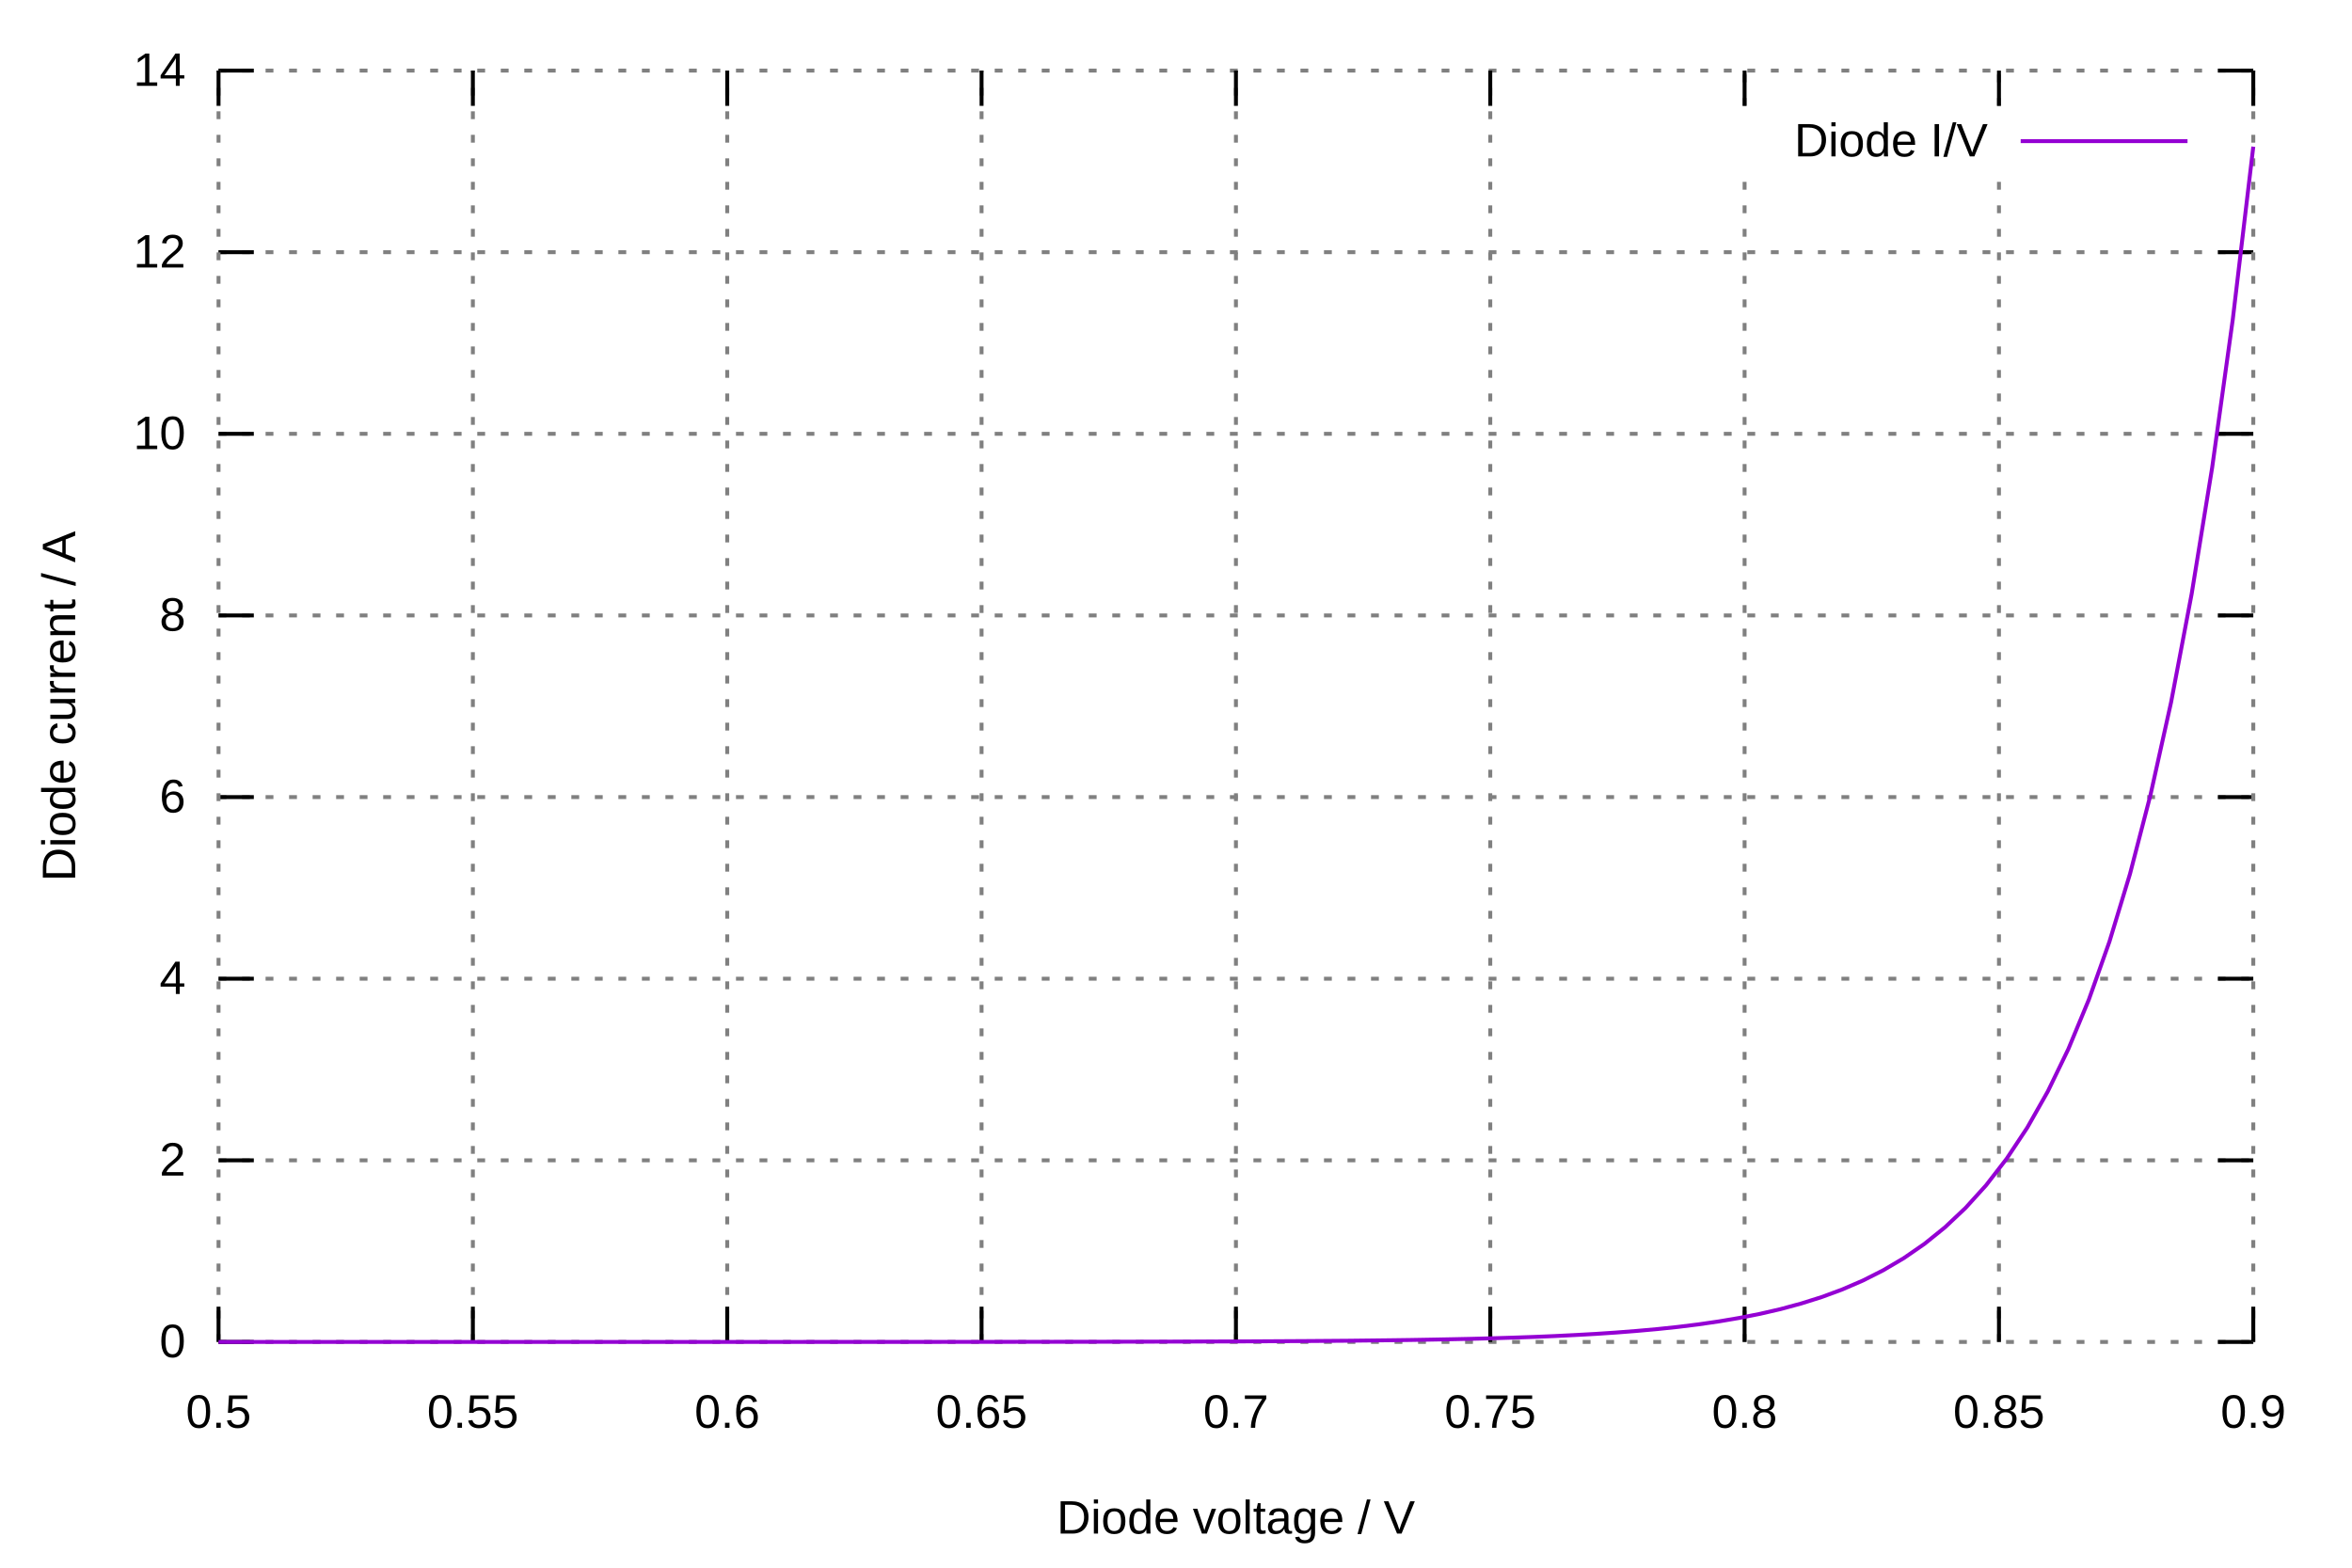
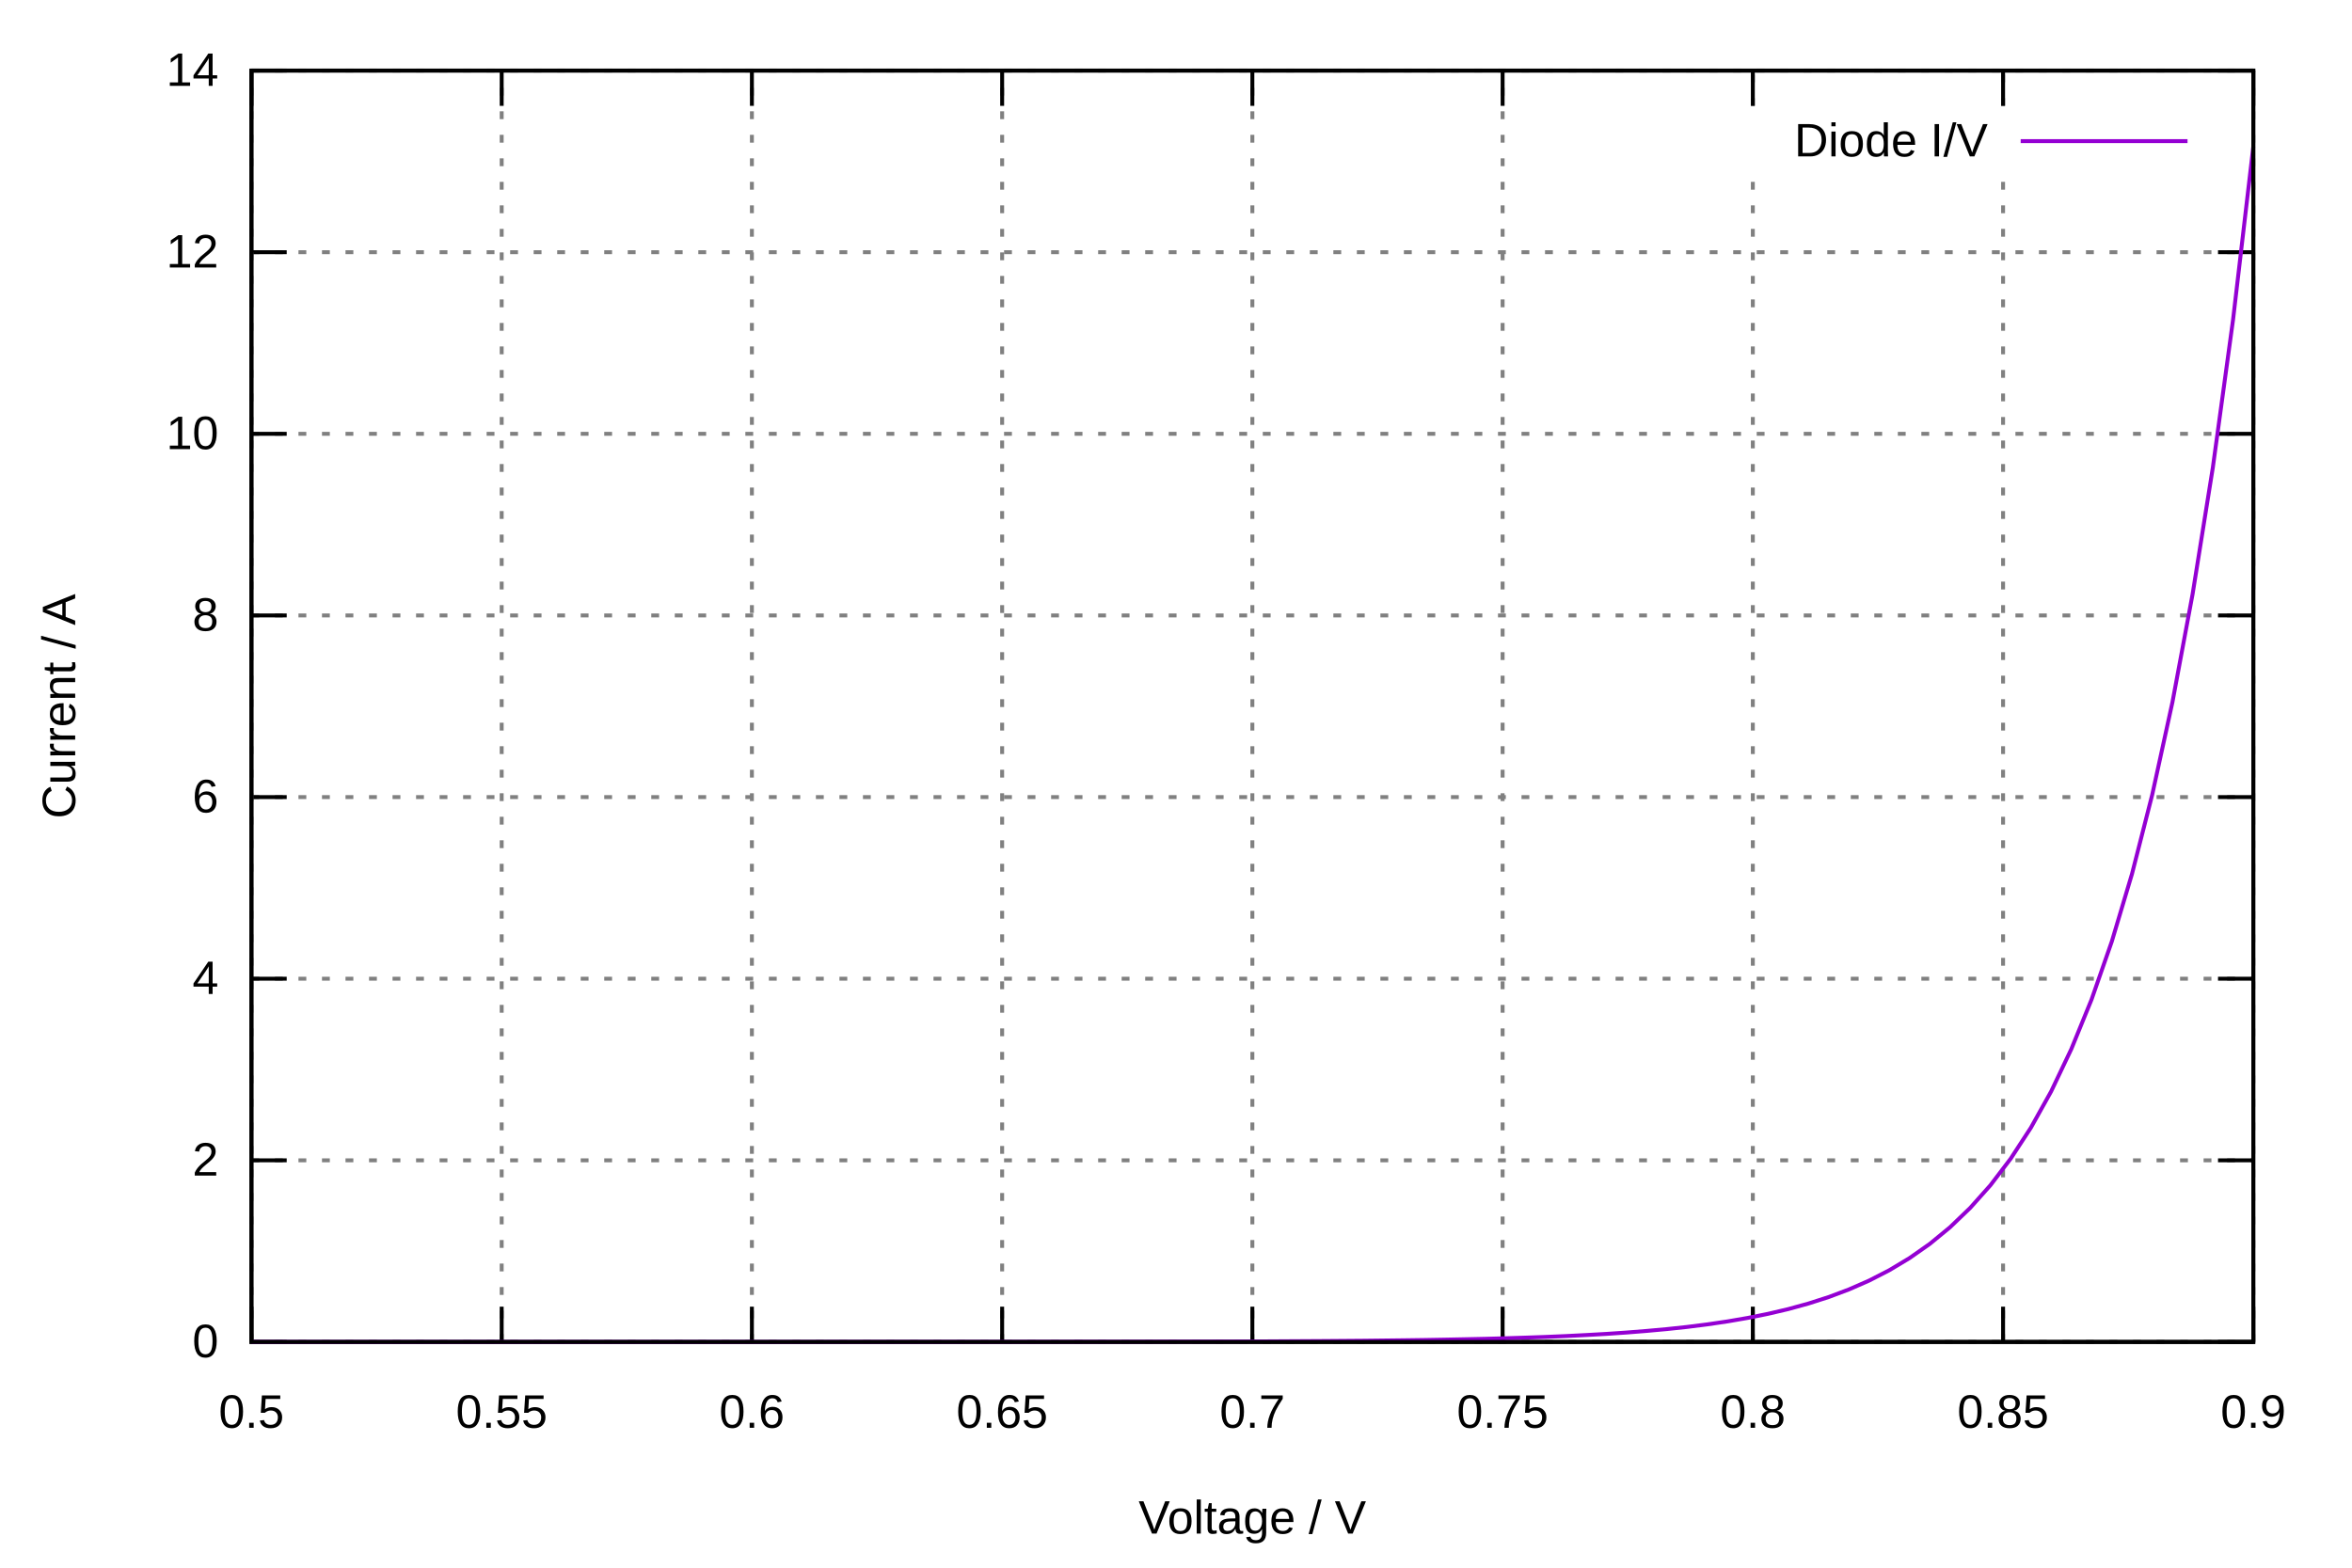
<svg xmlns="http://www.w3.org/2000/svg" xmlns:xlink="http://www.w3.org/1999/xlink" viewBox="0 0 600 400">
  <g id="gnuplot_canvas">
    <rect x="0" y="0" width="600" height="400" fill="none" />
    <defs>
      <circle id="gpDot" r="0.5" stroke-width="0.5" stroke="currentColor" />
      <path id="gpPt0" stroke-width="0.222" stroke="currentColor" d="M-1,0 h2 M0,-1 v2" />
      <path id="gpPt1" stroke-width="0.222" stroke="currentColor" d="M-1,-1 L1,1 M1,-1 L-1,1" />
      <path id="gpPt2" stroke-width="0.222" stroke="currentColor" d="M-1,0 L1,0 M0,-1 L0,1 M-1,-1 L1,1 M-1,1 L1,-1" />
      <rect id="gpPt3" stroke-width="0.222" stroke="currentColor" x="-1" y="-1" width="2" height="2" />
      <rect id="gpPt4" stroke-width="0.222" stroke="currentColor" fill="currentColor" x="-1" y="-1" width="2" height="2" />
      <circle id="gpPt5" stroke-width="0.222" stroke="currentColor" cx="0" cy="0" r="1" />
      <use xlink:href="#gpPt5" id="gpPt6" fill="currentColor" stroke="none" />
      <path id="gpPt7" stroke-width="0.222" stroke="currentColor" d="M0,-1.33 L-1.33,0.67 L1.33,0.67 z" />
      <use xlink:href="#gpPt7" id="gpPt8" fill="currentColor" stroke="none" />
      <use xlink:href="#gpPt7" id="gpPt9" stroke="currentColor" transform="rotate(180)" />
      <use xlink:href="#gpPt9" id="gpPt10" fill="currentColor" stroke="none" />
      <use xlink:href="#gpPt3" id="gpPt11" stroke="currentColor" transform="rotate(45)" />
      <use xlink:href="#gpPt11" id="gpPt12" fill="currentColor" stroke="none" />
      <path id="gpPt13" stroke-width="0.222" stroke="currentColor" d="M0,1.330 L1.265,0.411 L0.782,-1.067 L-0.782,-1.076 L-1.265,0.411 z" />
      <use xlink:href="#gpPt13" id="gpPt14" fill="currentColor" stroke="none" />
      <filter id="textbox" filterUnits="objectBoundingBox" x="0" y="0" height="1" width="1">
        <feFlood flood-color="white" flood-opacity="1" result="bgnd" />
        <feComposite in="SourceGraphic" in2="bgnd" operator="atop" />
      </filter>
      <filter id="greybox" filterUnits="objectBoundingBox" x="0" y="0" height="1" width="1">
        <feFlood flood-color="lightgrey" flood-opacity="1" result="grey" />
        <feComposite in="SourceGraphic" in2="grey" operator="atop" />
      </filter>
    </defs>
    <g fill="none" color="white" stroke="currentColor" stroke-width="1.00" stroke-linecap="butt" stroke-linejoin="miter">
</g>
    <g fill="none" color="black" stroke="currentColor" stroke-width="1.00" stroke-linecap="butt" stroke-linejoin="miter">
</g>
    <g fill="none" color="gray" stroke="currentColor" stroke-width="1.00" stroke-linecap="butt" stroke-linejoin="miter">
-       <path stroke="gray" stroke-dasharray="2,4" class="gridline" d="M55.75,342.40 L574.82,342.40  " />
-     </g>
-     <g fill="none" color="black" stroke="currentColor" stroke-width="1.00" stroke-linecap="butt" stroke-linejoin="miter">
-       <path stroke="black" d="M55.75,342.40 L64.75,342.40 M574.82,342.40 L565.82,342.40  " />
-       <g transform="translate(47.36,346.30)" stroke="none" fill="black" font-family="Arial" font-size="12.00" text-anchor="end">
-         <text>
-           <tspan font-family="Arial">0</tspan>
-         </text>
-       </g>
-     </g>
-     <g fill="none" color="black" stroke="currentColor" stroke-width="1.00" stroke-linecap="butt" stroke-linejoin="miter">
- </g>
-     <g fill="none" color="gray" stroke="currentColor" stroke-width="1.00" stroke-linecap="butt" stroke-linejoin="miter">
-       <path stroke="gray" stroke-dasharray="2,4" class="gridline" d="M55.75,296.06 L574.82,296.06  " />
-     </g>
-     <g fill="none" color="black" stroke="currentColor" stroke-width="1.00" stroke-linecap="butt" stroke-linejoin="miter">
-       <path stroke="black" d="M55.75,296.06 L64.75,296.06 M574.82,296.06 L565.82,296.06  " />
-       <g transform="translate(47.36,299.96)" stroke="none" fill="black" font-family="Arial" font-size="12.00" text-anchor="end">
-         <text>
-           <tspan font-family="Arial">2</tspan>
-         </text>
-       </g>
-     </g>
-     <g fill="none" color="black" stroke="currentColor" stroke-width="1.00" stroke-linecap="butt" stroke-linejoin="miter">
- </g>
-     <g fill="none" color="gray" stroke="currentColor" stroke-width="1.00" stroke-linecap="butt" stroke-linejoin="miter">
-       <path stroke="gray" stroke-dasharray="2,4" class="gridline" d="M55.75,249.72 L574.82,249.72  " />
-     </g>
-     <g fill="none" color="black" stroke="currentColor" stroke-width="1.00" stroke-linecap="butt" stroke-linejoin="miter">
-       <path stroke="black" d="M55.75,249.72 L64.75,249.72 M574.82,249.72 L565.82,249.72  " />
-       <g transform="translate(47.36,253.62)" stroke="none" fill="black" font-family="Arial" font-size="12.00" text-anchor="end">
-         <text>
-           <tspan font-family="Arial">4</tspan>
-         </text>
-       </g>
-     </g>
-     <g fill="none" color="black" stroke="currentColor" stroke-width="1.00" stroke-linecap="butt" stroke-linejoin="miter">
- </g>
-     <g fill="none" color="gray" stroke="currentColor" stroke-width="1.00" stroke-linecap="butt" stroke-linejoin="miter">
-       <path stroke="gray" stroke-dasharray="2,4" class="gridline" d="M55.75,203.38 L574.82,203.38  " />
-     </g>
-     <g fill="none" color="black" stroke="currentColor" stroke-width="1.00" stroke-linecap="butt" stroke-linejoin="miter">
-       <path stroke="black" d="M55.75,203.38 L64.75,203.38 M574.82,203.38 L565.82,203.38  " />
-       <g transform="translate(47.36,207.28)" stroke="none" fill="black" font-family="Arial" font-size="12.00" text-anchor="end">
-         <text>
-           <tspan font-family="Arial">6</tspan>
-         </text>
-       </g>
-     </g>
-     <g fill="none" color="black" stroke="currentColor" stroke-width="1.00" stroke-linecap="butt" stroke-linejoin="miter">
- </g>
-     <g fill="none" color="gray" stroke="currentColor" stroke-width="1.00" stroke-linecap="butt" stroke-linejoin="miter">
-       <path stroke="gray" stroke-dasharray="2,4" class="gridline" d="M55.75,157.03 L574.82,157.03  " />
-     </g>
-     <g fill="none" color="black" stroke="currentColor" stroke-width="1.00" stroke-linecap="butt" stroke-linejoin="miter">
-       <path stroke="black" d="M55.75,157.03 L64.75,157.03 M574.82,157.03 L565.82,157.03  " />
-       <g transform="translate(47.36,160.93)" stroke="none" fill="black" font-family="Arial" font-size="12.00" text-anchor="end">
-         <text>
-           <tspan font-family="Arial">8</tspan>
-         </text>
-       </g>
-     </g>
-     <g fill="none" color="black" stroke="currentColor" stroke-width="1.00" stroke-linecap="butt" stroke-linejoin="miter">
- </g>
-     <g fill="none" color="gray" stroke="currentColor" stroke-width="1.00" stroke-linecap="butt" stroke-linejoin="miter">
-       <path stroke="gray" stroke-dasharray="2,4" class="gridline" d="M55.75,110.69 L574.82,110.69  " />
-     </g>
-     <g fill="none" color="black" stroke="currentColor" stroke-width="1.00" stroke-linecap="butt" stroke-linejoin="miter">
-       <path stroke="black" d="M55.75,110.69 L64.75,110.69 M574.82,110.69 L565.82,110.69  " />
-       <g transform="translate(47.36,114.59)" stroke="none" fill="black" font-family="Arial" font-size="12.00" text-anchor="end">
-         <text>
-           <tspan font-family="Arial">10</tspan>
-         </text>
-       </g>
-     </g>
-     <g fill="none" color="black" stroke="currentColor" stroke-width="1.00" stroke-linecap="butt" stroke-linejoin="miter">
- </g>
-     <g fill="none" color="gray" stroke="currentColor" stroke-width="1.00" stroke-linecap="butt" stroke-linejoin="miter">
-       <path stroke="gray" stroke-dasharray="2,4" class="gridline" d="M55.75,64.35 L574.82,64.35  " />
-     </g>
-     <g fill="none" color="black" stroke="currentColor" stroke-width="1.00" stroke-linecap="butt" stroke-linejoin="miter">
-       <path stroke="black" d="M55.75,64.35 L64.75,64.35 M574.82,64.35 L565.82,64.35  " />
-       <g transform="translate(47.36,68.25)" stroke="none" fill="black" font-family="Arial" font-size="12.00" text-anchor="end">
-         <text>
-           <tspan font-family="Arial">12</tspan>
-         </text>
-       </g>
-     </g>
-     <g fill="none" color="black" stroke="currentColor" stroke-width="1.00" stroke-linecap="butt" stroke-linejoin="miter">
- </g>
-     <g fill="none" color="gray" stroke="currentColor" stroke-width="1.00" stroke-linecap="butt" stroke-linejoin="miter">
-       <path stroke="gray" stroke-dasharray="2,4" class="gridline" d="M55.75,18.01 L574.82,18.01  " />
-     </g>
-     <g fill="none" color="black" stroke="currentColor" stroke-width="1.00" stroke-linecap="butt" stroke-linejoin="miter">
-       <path stroke="black" d="M55.75,18.01 L64.75,18.01 M574.82,18.01 L565.82,18.01  " />
-       <g transform="translate(47.36,21.91)" stroke="none" fill="black" font-family="Arial" font-size="12.00" text-anchor="end">
-         <text>
-           <tspan font-family="Arial">14</tspan>
-         </text>
-       </g>
-     </g>
-     <g fill="none" color="black" stroke="currentColor" stroke-width="1.00" stroke-linecap="butt" stroke-linejoin="miter">
- </g>
-     <g fill="none" color="gray" stroke="currentColor" stroke-width="1.00" stroke-linecap="butt" stroke-linejoin="miter">
-       <path stroke="gray" stroke-dasharray="2,4" class="gridline" d="M55.75,342.40 L55.75,18.01  " />
-     </g>
-     <g fill="none" color="black" stroke="currentColor" stroke-width="1.00" stroke-linecap="butt" stroke-linejoin="miter">
-       <path stroke="black" d="M55.75,342.40 L55.75,333.40 M55.75,18.01 L55.75,27.01  " />
-       <g transform="translate(55.75,364.30)" stroke="none" fill="black" font-family="Arial" font-size="12.00" text-anchor="middle">
-         <text>
-           <tspan font-family="Arial">0.5</tspan>
-         </text>
-       </g>
-     </g>
-     <g fill="none" color="black" stroke="currentColor" stroke-width="1.00" stroke-linecap="butt" stroke-linejoin="miter">
- </g>
-     <g fill="none" color="gray" stroke="currentColor" stroke-width="1.00" stroke-linecap="butt" stroke-linejoin="miter">
-       <path stroke="gray" stroke-dasharray="2,4" class="gridline" d="M120.63,342.40 L120.63,18.01  " />
-     </g>
-     <g fill="none" color="black" stroke="currentColor" stroke-width="1.00" stroke-linecap="butt" stroke-linejoin="miter">
-       <path stroke="black" d="M120.63,342.40 L120.63,333.40 M120.63,18.01 L120.63,27.01  " />
-       <g transform="translate(120.63,364.30)" stroke="none" fill="black" font-family="Arial" font-size="12.00" text-anchor="middle">
-         <text>
-           <tspan font-family="Arial">0.55</tspan>
-         </text>
-       </g>
-     </g>
-     <g fill="none" color="black" stroke="currentColor" stroke-width="1.00" stroke-linecap="butt" stroke-linejoin="miter">
- </g>
-     <g fill="none" color="gray" stroke="currentColor" stroke-width="1.00" stroke-linecap="butt" stroke-linejoin="miter">
-       <path stroke="gray" stroke-dasharray="2,4" class="gridline" d="M185.52,342.40 L185.52,18.01  " />
-     </g>
-     <g fill="none" color="black" stroke="currentColor" stroke-width="1.00" stroke-linecap="butt" stroke-linejoin="miter">
-       <path stroke="black" d="M185.52,342.40 L185.52,333.40 M185.52,18.01 L185.52,27.01  " />
-       <g transform="translate(185.52,364.30)" stroke="none" fill="black" font-family="Arial" font-size="12.00" text-anchor="middle">
-         <text>
-           <tspan font-family="Arial">0.6</tspan>
-         </text>
-       </g>
-     </g>
-     <g fill="none" color="black" stroke="currentColor" stroke-width="1.00" stroke-linecap="butt" stroke-linejoin="miter">
- </g>
-     <g fill="none" color="gray" stroke="currentColor" stroke-width="1.00" stroke-linecap="butt" stroke-linejoin="miter">
-       <path stroke="gray" stroke-dasharray="2,4" class="gridline" d="M250.40,342.40 L250.40,18.01  " />
-     </g>
-     <g fill="none" color="black" stroke="currentColor" stroke-width="1.00" stroke-linecap="butt" stroke-linejoin="miter">
-       <path stroke="black" d="M250.40,342.40 L250.40,333.40 M250.40,18.01 L250.40,27.01  " />
-       <g transform="translate(250.40,364.30)" stroke="none" fill="black" font-family="Arial" font-size="12.00" text-anchor="middle">
-         <text>
-           <tspan font-family="Arial">0.65</tspan>
-         </text>
-       </g>
-     </g>
-     <g fill="none" color="black" stroke="currentColor" stroke-width="1.00" stroke-linecap="butt" stroke-linejoin="miter">
- </g>
-     <g fill="none" color="gray" stroke="currentColor" stroke-width="1.00" stroke-linecap="butt" stroke-linejoin="miter">
-       <path stroke="gray" stroke-dasharray="2,4" class="gridline" d="M315.29,342.40 L315.29,18.01  " />
-     </g>
-     <g fill="none" color="black" stroke="currentColor" stroke-width="1.00" stroke-linecap="butt" stroke-linejoin="miter">
-       <path stroke="black" d="M315.29,342.40 L315.29,333.40 M315.29,18.01 L315.29,27.01  " />
-       <g transform="translate(315.29,364.30)" stroke="none" fill="black" font-family="Arial" font-size="12.00" text-anchor="middle">
-         <text>
-           <tspan font-family="Arial">0.7</tspan>
-         </text>
-       </g>
-     </g>
-     <g fill="none" color="black" stroke="currentColor" stroke-width="1.00" stroke-linecap="butt" stroke-linejoin="miter">
- </g>
-     <g fill="none" color="gray" stroke="currentColor" stroke-width="1.00" stroke-linecap="butt" stroke-linejoin="miter">
-       <path stroke="gray" stroke-dasharray="2,4" class="gridline" d="M380.17,342.40 L380.17,18.01  " />
-     </g>
-     <g fill="none" color="black" stroke="currentColor" stroke-width="1.00" stroke-linecap="butt" stroke-linejoin="miter">
-       <path stroke="black" d="M380.17,342.40 L380.17,333.40 M380.17,18.01 L380.17,27.01  " />
-       <g transform="translate(380.17,364.30)" stroke="none" fill="black" font-family="Arial" font-size="12.00" text-anchor="middle">
-         <text>
-           <tspan font-family="Arial">0.75</tspan>
-         </text>
-       </g>
-     </g>
-     <g fill="none" color="black" stroke="currentColor" stroke-width="1.00" stroke-linecap="butt" stroke-linejoin="miter">
- </g>
-     <g fill="none" color="gray" stroke="currentColor" stroke-width="1.00" stroke-linecap="butt" stroke-linejoin="miter">
-       <path stroke="gray" stroke-dasharray="2,4" class="gridline" d="M445.05,342.40 L445.05,45.01 M445.05,27.01 L445.05,18.01  " />
-     </g>
-     <g fill="none" color="black" stroke="currentColor" stroke-width="1.00" stroke-linecap="butt" stroke-linejoin="miter">
-       <path stroke="black" d="M445.05,342.40 L445.05,333.40 M445.05,18.01 L445.05,27.01  " />
-       <g transform="translate(445.05,364.30)" stroke="none" fill="black" font-family="Arial" font-size="12.00" text-anchor="middle">
-         <text>
-           <tspan font-family="Arial">0.8</tspan>
-         </text>
-       </g>
-     </g>
-     <g fill="none" color="black" stroke="currentColor" stroke-width="1.00" stroke-linecap="butt" stroke-linejoin="miter">
- </g>
-     <g fill="none" color="gray" stroke="currentColor" stroke-width="1.00" stroke-linecap="butt" stroke-linejoin="miter">
-       <path stroke="gray" stroke-dasharray="2,4" class="gridline" d="M509.94,342.40 L509.94,45.01 M509.94,27.01 L509.94,18.01  " />
-     </g>
-     <g fill="none" color="black" stroke="currentColor" stroke-width="1.00" stroke-linecap="butt" stroke-linejoin="miter">
-       <path stroke="black" d="M509.94,342.40 L509.94,333.40 M509.94,18.01 L509.94,27.01  " />
-       <g transform="translate(509.94,364.30)" stroke="none" fill="black" font-family="Arial" font-size="12.00" text-anchor="middle">
-         <text>
-           <tspan font-family="Arial">0.85</tspan>
+       <path stroke="gray" stroke-dasharray="2,4" class="gridline" d="M64.14,342.40 L574.82,342.40  " />
+     </g>
+     <g fill="none" color="black" stroke="currentColor" stroke-width="1.00" stroke-linecap="butt" stroke-linejoin="miter">
+       <path stroke="black" d="M64.14,342.40 L73.14,342.40 M574.82,342.40 L565.82,342.40  " />
+       <g transform="translate(55.75,346.30)" stroke="none" fill="black" font-family="Arial" font-size="12.00" text-anchor="end">
+         <text>
+           <tspan font-family="Arial"> 0</tspan>
+         </text>
+       </g>
+     </g>
+     <g fill="none" color="black" stroke="currentColor" stroke-width="1.00" stroke-linecap="butt" stroke-linejoin="miter">
+ </g>
+     <g fill="none" color="gray" stroke="currentColor" stroke-width="1.00" stroke-linecap="butt" stroke-linejoin="miter">
+       <path stroke="gray" stroke-dasharray="2,4" class="gridline" d="M64.14,296.06 L574.82,296.06  " />
+     </g>
+     <g fill="none" color="black" stroke="currentColor" stroke-width="1.00" stroke-linecap="butt" stroke-linejoin="miter">
+       <path stroke="black" d="M64.14,296.06 L73.14,296.06 M574.82,296.06 L565.82,296.06  " />
+       <g transform="translate(55.75,299.96)" stroke="none" fill="black" font-family="Arial" font-size="12.00" text-anchor="end">
+         <text>
+           <tspan font-family="Arial"> 2</tspan>
+         </text>
+       </g>
+     </g>
+     <g fill="none" color="black" stroke="currentColor" stroke-width="1.00" stroke-linecap="butt" stroke-linejoin="miter">
+ </g>
+     <g fill="none" color="gray" stroke="currentColor" stroke-width="1.00" stroke-linecap="butt" stroke-linejoin="miter">
+       <path stroke="gray" stroke-dasharray="2,4" class="gridline" d="M64.14,249.72 L574.82,249.72  " />
+     </g>
+     <g fill="none" color="black" stroke="currentColor" stroke-width="1.00" stroke-linecap="butt" stroke-linejoin="miter">
+       <path stroke="black" d="M64.14,249.72 L73.14,249.72 M574.82,249.72 L565.82,249.72  " />
+       <g transform="translate(55.75,253.62)" stroke="none" fill="black" font-family="Arial" font-size="12.00" text-anchor="end">
+         <text>
+           <tspan font-family="Arial"> 4</tspan>
+         </text>
+       </g>
+     </g>
+     <g fill="none" color="black" stroke="currentColor" stroke-width="1.00" stroke-linecap="butt" stroke-linejoin="miter">
+ </g>
+     <g fill="none" color="gray" stroke="currentColor" stroke-width="1.00" stroke-linecap="butt" stroke-linejoin="miter">
+       <path stroke="gray" stroke-dasharray="2,4" class="gridline" d="M64.14,203.38 L574.82,203.38  " />
+     </g>
+     <g fill="none" color="black" stroke="currentColor" stroke-width="1.00" stroke-linecap="butt" stroke-linejoin="miter">
+       <path stroke="black" d="M64.14,203.38 L73.14,203.38 M574.82,203.38 L565.82,203.38  " />
+       <g transform="translate(55.75,207.28)" stroke="none" fill="black" font-family="Arial" font-size="12.00" text-anchor="end">
+         <text>
+           <tspan font-family="Arial"> 6</tspan>
+         </text>
+       </g>
+     </g>
+     <g fill="none" color="black" stroke="currentColor" stroke-width="1.00" stroke-linecap="butt" stroke-linejoin="miter">
+ </g>
+     <g fill="none" color="gray" stroke="currentColor" stroke-width="1.00" stroke-linecap="butt" stroke-linejoin="miter">
+       <path stroke="gray" stroke-dasharray="2,4" class="gridline" d="M64.14,157.03 L574.82,157.03  " />
+     </g>
+     <g fill="none" color="black" stroke="currentColor" stroke-width="1.00" stroke-linecap="butt" stroke-linejoin="miter">
+       <path stroke="black" d="M64.14,157.03 L73.14,157.03 M574.82,157.03 L565.82,157.03  " />
+       <g transform="translate(55.75,160.93)" stroke="none" fill="black" font-family="Arial" font-size="12.00" text-anchor="end">
+         <text>
+           <tspan font-family="Arial"> 8</tspan>
+         </text>
+       </g>
+     </g>
+     <g fill="none" color="black" stroke="currentColor" stroke-width="1.00" stroke-linecap="butt" stroke-linejoin="miter">
+ </g>
+     <g fill="none" color="gray" stroke="currentColor" stroke-width="1.00" stroke-linecap="butt" stroke-linejoin="miter">
+       <path stroke="gray" stroke-dasharray="2,4" class="gridline" d="M64.14,110.69 L574.82,110.69  " />
+     </g>
+     <g fill="none" color="black" stroke="currentColor" stroke-width="1.00" stroke-linecap="butt" stroke-linejoin="miter">
+       <path stroke="black" d="M64.14,110.69 L73.14,110.69 M574.82,110.69 L565.82,110.69  " />
+       <g transform="translate(55.75,114.59)" stroke="none" fill="black" font-family="Arial" font-size="12.00" text-anchor="end">
+         <text>
+           <tspan font-family="Arial"> 10</tspan>
+         </text>
+       </g>
+     </g>
+     <g fill="none" color="black" stroke="currentColor" stroke-width="1.00" stroke-linecap="butt" stroke-linejoin="miter">
+ </g>
+     <g fill="none" color="gray" stroke="currentColor" stroke-width="1.00" stroke-linecap="butt" stroke-linejoin="miter">
+       <path stroke="gray" stroke-dasharray="2,4" class="gridline" d="M64.14,64.35 L574.82,64.35  " />
+     </g>
+     <g fill="none" color="black" stroke="currentColor" stroke-width="1.00" stroke-linecap="butt" stroke-linejoin="miter">
+       <path stroke="black" d="M64.14,64.35 L73.14,64.35 M574.82,64.35 L565.82,64.35  " />
+       <g transform="translate(55.75,68.25)" stroke="none" fill="black" font-family="Arial" font-size="12.00" text-anchor="end">
+         <text>
+           <tspan font-family="Arial"> 12</tspan>
+         </text>
+       </g>
+     </g>
+     <g fill="none" color="black" stroke="currentColor" stroke-width="1.00" stroke-linecap="butt" stroke-linejoin="miter">
+ </g>
+     <g fill="none" color="gray" stroke="currentColor" stroke-width="1.00" stroke-linecap="butt" stroke-linejoin="miter">
+       <path stroke="gray" stroke-dasharray="2,4" class="gridline" d="M64.14,18.01 L574.82,18.01  " />
+     </g>
+     <g fill="none" color="black" stroke="currentColor" stroke-width="1.00" stroke-linecap="butt" stroke-linejoin="miter">
+       <path stroke="black" d="M64.14,18.01 L73.14,18.01 M574.82,18.01 L565.82,18.01  " />
+       <g transform="translate(55.75,21.91)" stroke="none" fill="black" font-family="Arial" font-size="12.00" text-anchor="end">
+         <text>
+           <tspan font-family="Arial"> 14</tspan>
+         </text>
+       </g>
+     </g>
+     <g fill="none" color="black" stroke="currentColor" stroke-width="1.00" stroke-linecap="butt" stroke-linejoin="miter">
+ </g>
+     <g fill="none" color="gray" stroke="currentColor" stroke-width="1.00" stroke-linecap="butt" stroke-linejoin="miter">
+       <path stroke="gray" stroke-dasharray="2,4" class="gridline" d="M64.14,342.40 L64.14,18.01  " />
+     </g>
+     <g fill="none" color="black" stroke="currentColor" stroke-width="1.00" stroke-linecap="butt" stroke-linejoin="miter">
+       <path stroke="black" d="M64.14,342.40 L64.14,333.40 M64.14,18.01 L64.14,27.01  " />
+       <g transform="translate(64.14,364.30)" stroke="none" fill="black" font-family="Arial" font-size="12.00" text-anchor="middle">
+         <text>
+           <tspan font-family="Arial"> 0.5</tspan>
+         </text>
+       </g>
+     </g>
+     <g fill="none" color="black" stroke="currentColor" stroke-width="1.00" stroke-linecap="butt" stroke-linejoin="miter">
+ </g>
+     <g fill="none" color="gray" stroke="currentColor" stroke-width="1.00" stroke-linecap="butt" stroke-linejoin="miter">
+       <path stroke="gray" stroke-dasharray="2,4" class="gridline" d="M127.98,342.40 L127.98,18.01  " />
+     </g>
+     <g fill="none" color="black" stroke="currentColor" stroke-width="1.00" stroke-linecap="butt" stroke-linejoin="miter">
+       <path stroke="black" d="M127.98,342.40 L127.98,333.40 M127.98,18.01 L127.98,27.01  " />
+       <g transform="translate(127.98,364.30)" stroke="none" fill="black" font-family="Arial" font-size="12.00" text-anchor="middle">
+         <text>
+           <tspan font-family="Arial"> 0.55</tspan>
+         </text>
+       </g>
+     </g>
+     <g fill="none" color="black" stroke="currentColor" stroke-width="1.00" stroke-linecap="butt" stroke-linejoin="miter">
+ </g>
+     <g fill="none" color="gray" stroke="currentColor" stroke-width="1.00" stroke-linecap="butt" stroke-linejoin="miter">
+       <path stroke="gray" stroke-dasharray="2,4" class="gridline" d="M191.81,342.40 L191.81,18.01  " />
+     </g>
+     <g fill="none" color="black" stroke="currentColor" stroke-width="1.00" stroke-linecap="butt" stroke-linejoin="miter">
+       <path stroke="black" d="M191.81,342.40 L191.81,333.40 M191.81,18.01 L191.81,27.01  " />
+       <g transform="translate(191.81,364.30)" stroke="none" fill="black" font-family="Arial" font-size="12.00" text-anchor="middle">
+         <text>
+           <tspan font-family="Arial"> 0.6</tspan>
+         </text>
+       </g>
+     </g>
+     <g fill="none" color="black" stroke="currentColor" stroke-width="1.00" stroke-linecap="butt" stroke-linejoin="miter">
+ </g>
+     <g fill="none" color="gray" stroke="currentColor" stroke-width="1.00" stroke-linecap="butt" stroke-linejoin="miter">
+       <path stroke="gray" stroke-dasharray="2,4" class="gridline" d="M255.65,342.40 L255.65,18.01  " />
+     </g>
+     <g fill="none" color="black" stroke="currentColor" stroke-width="1.00" stroke-linecap="butt" stroke-linejoin="miter">
+       <path stroke="black" d="M255.65,342.40 L255.65,333.40 M255.65,18.01 L255.65,27.01  " />
+       <g transform="translate(255.65,364.30)" stroke="none" fill="black" font-family="Arial" font-size="12.00" text-anchor="middle">
+         <text>
+           <tspan font-family="Arial"> 0.65</tspan>
+         </text>
+       </g>
+     </g>
+     <g fill="none" color="black" stroke="currentColor" stroke-width="1.00" stroke-linecap="butt" stroke-linejoin="miter">
+ </g>
+     <g fill="none" color="gray" stroke="currentColor" stroke-width="1.00" stroke-linecap="butt" stroke-linejoin="miter">
+       <path stroke="gray" stroke-dasharray="2,4" class="gridline" d="M319.48,342.40 L319.48,18.01  " />
+     </g>
+     <g fill="none" color="black" stroke="currentColor" stroke-width="1.00" stroke-linecap="butt" stroke-linejoin="miter">
+       <path stroke="black" d="M319.48,342.40 L319.48,333.40 M319.48,18.01 L319.48,27.01  " />
+       <g transform="translate(319.48,364.30)" stroke="none" fill="black" font-family="Arial" font-size="12.00" text-anchor="middle">
+         <text>
+           <tspan font-family="Arial"> 0.7</tspan>
+         </text>
+       </g>
+     </g>
+     <g fill="none" color="black" stroke="currentColor" stroke-width="1.00" stroke-linecap="butt" stroke-linejoin="miter">
+ </g>
+     <g fill="none" color="gray" stroke="currentColor" stroke-width="1.00" stroke-linecap="butt" stroke-linejoin="miter">
+       <path stroke="gray" stroke-dasharray="2,4" class="gridline" d="M383.32,342.40 L383.32,18.01  " />
+     </g>
+     <g fill="none" color="black" stroke="currentColor" stroke-width="1.00" stroke-linecap="butt" stroke-linejoin="miter">
+       <path stroke="black" d="M383.32,342.40 L383.32,333.40 M383.32,18.01 L383.32,27.01  " />
+       <g transform="translate(383.32,364.30)" stroke="none" fill="black" font-family="Arial" font-size="12.00" text-anchor="middle">
+         <text>
+           <tspan font-family="Arial"> 0.75</tspan>
+         </text>
+       </g>
+     </g>
+     <g fill="none" color="black" stroke="currentColor" stroke-width="1.00" stroke-linecap="butt" stroke-linejoin="miter">
+ </g>
+     <g fill="none" color="gray" stroke="currentColor" stroke-width="1.00" stroke-linecap="butt" stroke-linejoin="miter">
+       <path stroke="gray" stroke-dasharray="2,4" class="gridline" d="M447.15,342.40 L447.15,45.01 M447.15,27.01 L447.15,18.01  " />
+     </g>
+     <g fill="none" color="black" stroke="currentColor" stroke-width="1.00" stroke-linecap="butt" stroke-linejoin="miter">
+       <path stroke="black" d="M447.15,342.40 L447.15,333.40 M447.15,18.01 L447.15,27.01  " />
+       <g transform="translate(447.15,364.30)" stroke="none" fill="black" font-family="Arial" font-size="12.00" text-anchor="middle">
+         <text>
+           <tspan font-family="Arial"> 0.8</tspan>
+         </text>
+       </g>
+     </g>
+     <g fill="none" color="black" stroke="currentColor" stroke-width="1.00" stroke-linecap="butt" stroke-linejoin="miter">
+ </g>
+     <g fill="none" color="gray" stroke="currentColor" stroke-width="1.00" stroke-linecap="butt" stroke-linejoin="miter">
+       <path stroke="gray" stroke-dasharray="2,4" class="gridline" d="M510.99,342.40 L510.99,45.01 M510.99,27.01 L510.99,18.01  " />
+     </g>
+     <g fill="none" color="black" stroke="currentColor" stroke-width="1.00" stroke-linecap="butt" stroke-linejoin="miter">
+       <path stroke="black" d="M510.99,342.40 L510.99,333.40 M510.99,18.01 L510.99,27.01  " />
+       <g transform="translate(510.99,364.30)" stroke="none" fill="black" font-family="Arial" font-size="12.00" text-anchor="middle">
+         <text>
+           <tspan font-family="Arial"> 0.85</tspan>
        </text>
      </g>
    </g>
    <g fill="none" color="black" stroke="currentColor" stroke-width="1.00" stroke-linecap="butt" stroke-linejoin="miter">
</g>
    <g fill="none" color="gray" stroke="currentColor" stroke-width="1.00" stroke-linecap="butt" stroke-linejoin="miter">
      <path stroke="gray" stroke-dasharray="2,4" class="gridline" d="M574.82,342.40 L574.82,18.01  " />
    </g>
    <g fill="none" color="black" stroke="currentColor" stroke-width="1.00" stroke-linecap="butt" stroke-linejoin="miter">
      <path stroke="black" d="M574.82,342.40 L574.82,333.40 M574.82,18.01 L574.82,27.01  " />
      <g transform="translate(574.82,364.30)" stroke="none" fill="black" font-family="Arial" font-size="12.00" text-anchor="middle">
        <text>
-           <tspan font-family="Arial">0.9</tspan>
-         </text>
-       </g>
-     </g>
-     <g fill="none" color="black" stroke="currentColor" stroke-width="1.00" stroke-linecap="butt" stroke-linejoin="miter">
- </g>
+           <tspan font-family="Arial"> 0.9</tspan>
+         </text>
+       </g>
+     </g>
+     <g fill="none" color="black" stroke="currentColor" stroke-width="1.00" stroke-linecap="butt" stroke-linejoin="miter">
+ </g>
+     <g fill="none" color="black" stroke="currentColor" stroke-width="1.00" stroke-linecap="butt" stroke-linejoin="miter">
+       <path stroke="black" d="M64.14,18.01 L64.14,342.40 L574.82,342.40 L574.82,18.01 L64.14,18.01 Z  " />
+     </g>
    <g fill="none" color="black" stroke="currentColor" stroke-width="1.00" stroke-linecap="butt" stroke-linejoin="miter">
      <g transform="translate(19.18,180.21) rotate(270)" stroke="none" fill="black" font-family="Arial" font-size="12.00" text-anchor="middle">
        <text>
-           <tspan font-family="Arial">Diode current / A</tspan>
-         </text>
-       </g>
-     </g>
-     <g fill="none" color="black" stroke="currentColor" stroke-width="1.00" stroke-linecap="butt" stroke-linejoin="miter">
-       <g transform="translate(315.28,391.30)" stroke="none" fill="black" font-family="Arial" font-size="12.00" text-anchor="middle">
-         <text>
-           <tspan font-family="Arial">Diode voltage / V</tspan>
+           <tspan font-family="Arial">Current / A</tspan>
+         </text>
+       </g>
+     </g>
+     <g fill="none" color="black" stroke="currentColor" stroke-width="1.00" stroke-linecap="butt" stroke-linejoin="miter">
+       <g transform="translate(319.48,391.30)" stroke="none" fill="black" font-family="Arial" font-size="12.00" text-anchor="middle">
+         <text>
+           <tspan font-family="Arial">Voltage / V</tspan>
        </text>
      </g>
    </g>
    <g fill="none" color="black" stroke="currentColor" stroke-width="1.00" stroke-linecap="butt" stroke-linejoin="miter">
</g>
    <g id="gnuplot_plot_1">
      <g fill="none" color="black" stroke="currentColor" stroke-width="1.00" stroke-linecap="butt" stroke-linejoin="miter">
        <g transform="translate(507.09,39.91)" stroke="none" fill="black" font-family="Arial" font-size="12.00" text-anchor="end">
          <text>
            <tspan font-family="Arial">Diode I/V</tspan>
          </text>
        </g>
      </g>
      <g fill="none" color="black" stroke="currentColor" stroke-width="1.00" stroke-linecap="butt" stroke-linejoin="miter">
-         <path stroke="rgb(148,   0, 211)" d="M515.48,36.01 L558.04,36.01 M55.75,342.40 L60.99,342.40 L66.24,342.40 L71.48,342.40 L76.72,342.40 L81.97,342.40   L87.21,342.40 L92.45,342.40 L97.70,342.40 L102.94,342.40 L108.18,342.40 L113.42,342.40 L118.67,342.40 L123.91,342.40   L129.15,342.40 L134.40,342.40 L139.64,342.40 L144.88,342.40 L150.13,342.40 L155.37,342.40 L160.61,342.40 L165.86,342.40   L171.10,342.40 L176.34,342.40 L181.59,342.40 L186.83,342.40 L192.07,342.40 L197.31,342.40 L202.56,342.40 L207.80,342.39   L213.04,342.39 L218.29,342.39 L223.53,342.39 L228.77,342.39 L234.02,342.39 L239.26,342.39 L244.50,342.38 L249.75,342.38   L254.99,342.38 L260.23,342.37 L265.48,342.37 L270.72,342.36 L275.96,342.36 L281.20,342.35 L286.45,342.34 L291.69,342.33   L296.93,342.32 L302.18,342.31 L307.42,342.29 L312.66,342.28 L317.91,342.26 L323.15,342.23 L328.39,342.20 L333.64,342.17   L338.88,342.13 L344.12,342.09 L349.37,342.03 L354.61,341.97 L359.85,341.90 L365.09,341.81 L370.34,341.71 L375.58,341.60   L380.82,341.46 L386.07,341.30 L391.31,341.12 L396.55,340.90 L401.80,340.64 L407.04,340.35 L412.28,340.00 L417.53,339.59   L422.77,339.12 L428.01,338.57 L433.26,337.92 L438.50,337.16 L443.74,336.27 L448.98,335.23 L454.23,334.02 L459.47,332.60   L464.71,330.95 L469.96,329.01 L475.20,326.75 L480.44,324.10 L485.69,321.00 L490.93,317.38 L496.17,313.15 L501.42,308.20   L506.66,302.42 L511.90,295.65 L517.15,287.74 L522.39,278.50 L527.63,267.69 L532.87,255.05 L538.12,240.27 L543.36,223.00   L548.60,202.80 L553.85,179.18 L559.09,151.57 L564.33,119.29 L569.58,81.55 L574.82,37.42  " />
+         <path stroke="rgb(148,   0, 211)" d="M515.48,36.01 L558.04,36.01 M64.14,342.40 L69.30,342.40 L74.46,342.40 L79.62,342.40 L84.77,342.40 L89.93,342.40   L95.09,342.40 L100.25,342.40 L105.41,342.40 L110.57,342.40 L115.72,342.40 L120.88,342.40 L126.04,342.40 L131.20,342.40   L136.36,342.40 L141.52,342.40 L146.67,342.40 L151.83,342.40 L156.99,342.40 L162.15,342.40 L167.31,342.40 L172.47,342.40   L177.62,342.40 L182.78,342.40 L187.94,342.40 L193.10,342.40 L198.26,342.40 L203.42,342.40 L208.57,342.40 L213.73,342.39   L218.89,342.39 L224.05,342.39 L229.21,342.39 L234.37,342.39 L239.53,342.39 L244.68,342.39 L249.84,342.38 L255.00,342.38   L260.16,342.38 L265.32,342.37 L270.48,342.37 L275.63,342.36 L280.79,342.36 L285.95,342.35 L291.11,342.34 L296.27,342.33   L301.43,342.32 L306.58,342.31 L311.74,342.29 L316.90,342.28 L322.06,342.26 L327.22,342.23 L332.38,342.20 L337.53,342.17   L342.69,342.13 L347.85,342.09 L353.01,342.03 L358.17,341.97 L363.33,341.90 L368.48,341.81 L373.64,341.71 L378.80,341.60   L383.96,341.46 L389.12,341.30 L394.28,341.12 L399.43,340.90 L404.59,340.64 L409.75,340.35 L414.91,340.00 L420.07,339.59   L425.23,339.12 L430.39,338.57 L435.54,337.92 L440.70,337.16 L445.86,336.27 L451.02,335.23 L456.18,334.02 L461.34,332.60   L466.49,330.95 L471.65,329.01 L476.81,326.75 L481.97,324.10 L487.13,321.00 L492.29,317.38 L497.44,313.15 L502.60,308.20   L507.76,302.42 L512.92,295.65 L518.08,287.74 L523.24,278.50 L528.39,267.69 L533.55,255.05 L538.71,240.27 L543.87,223.00   L549.03,202.80 L554.19,179.18 L559.34,151.57 L564.50,119.29 L569.66,81.55 L574.82,37.42  " />
      </g>
    </g>
    <g fill="none" color="white" stroke="rgb(148,   0, 211)" stroke-width="2.00" stroke-linecap="butt" stroke-linejoin="miter">
</g>
    <g fill="none" color="black" stroke="currentColor" stroke-width="2.00" stroke-linecap="butt" stroke-linejoin="miter">
</g>
    <g fill="none" color="black" stroke="black" stroke-width="1.00" stroke-linecap="butt" stroke-linejoin="miter">
</g>
+     <g fill="none" color="black" stroke="currentColor" stroke-width="1.00" stroke-linecap="butt" stroke-linejoin="miter">
+       <path stroke="black" d="M64.14,18.01 L64.14,342.40 L574.82,342.40 L574.82,18.01 L64.14,18.01 Z  " />
+     </g>
    <g fill="none" color="black" stroke="currentColor" stroke-width="1.00" stroke-linecap="butt" stroke-linejoin="miter">
</g>
  </g>
</svg>
